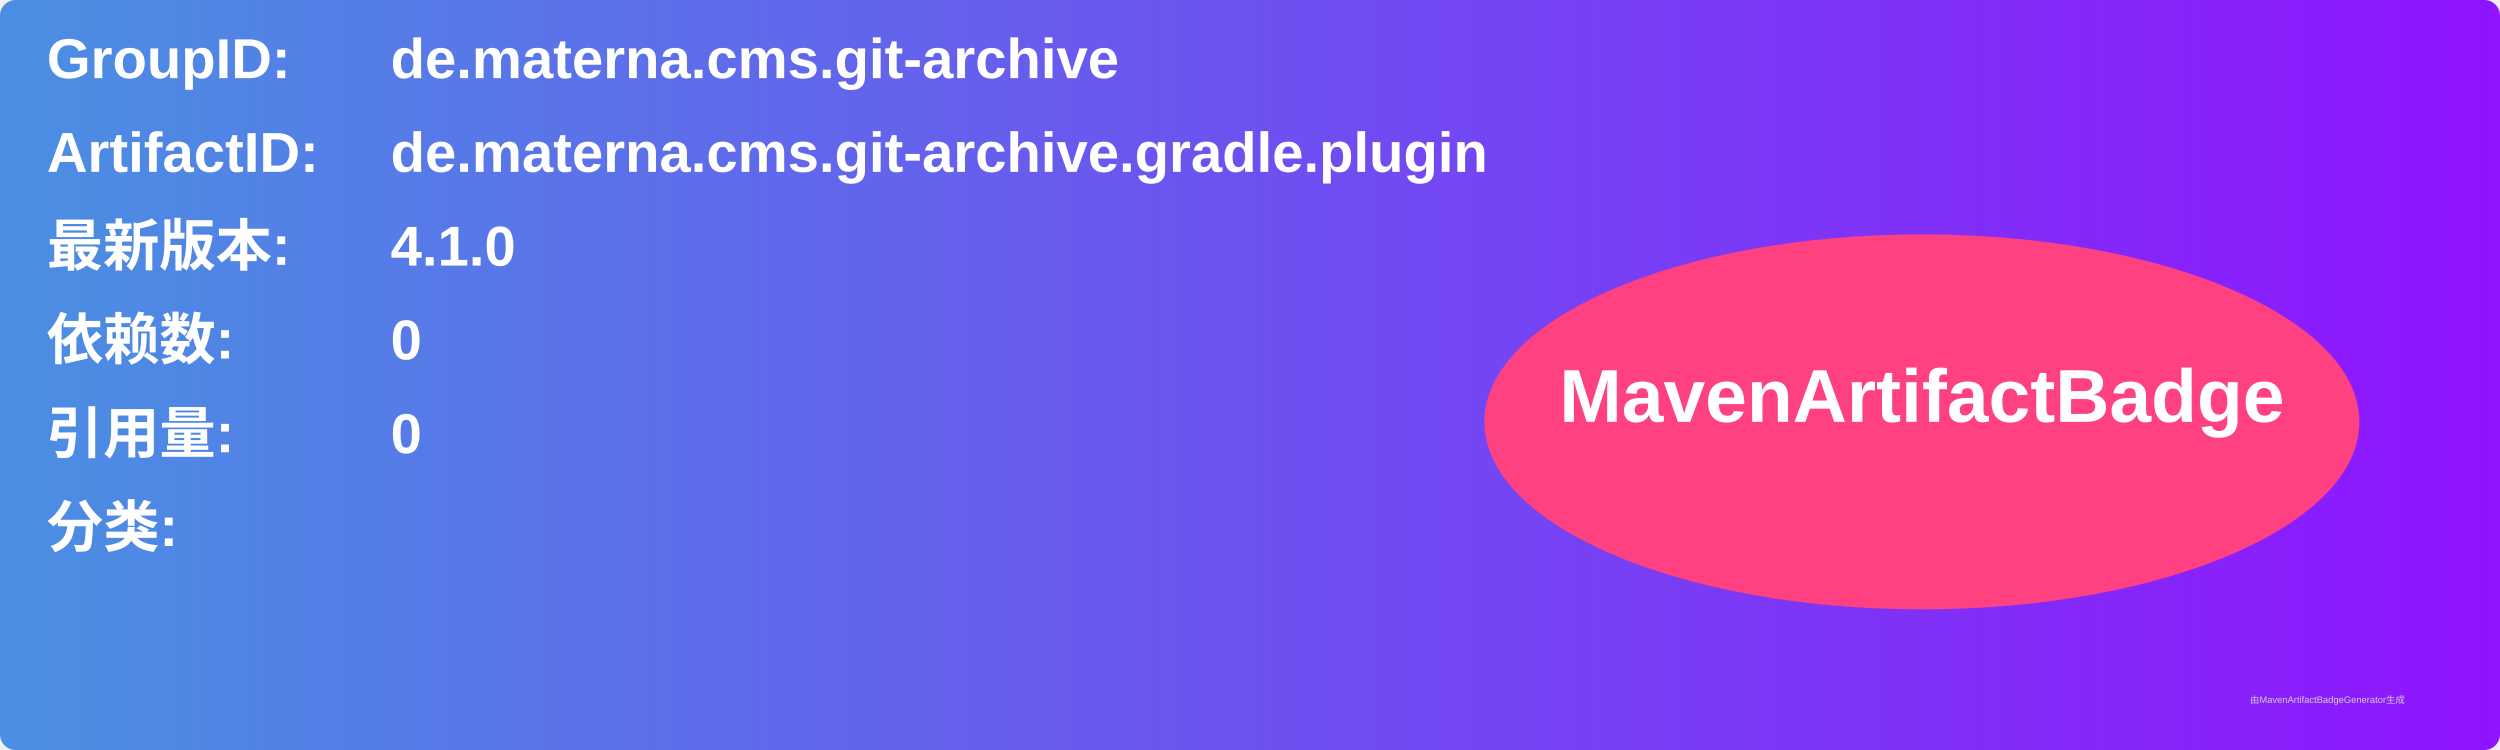
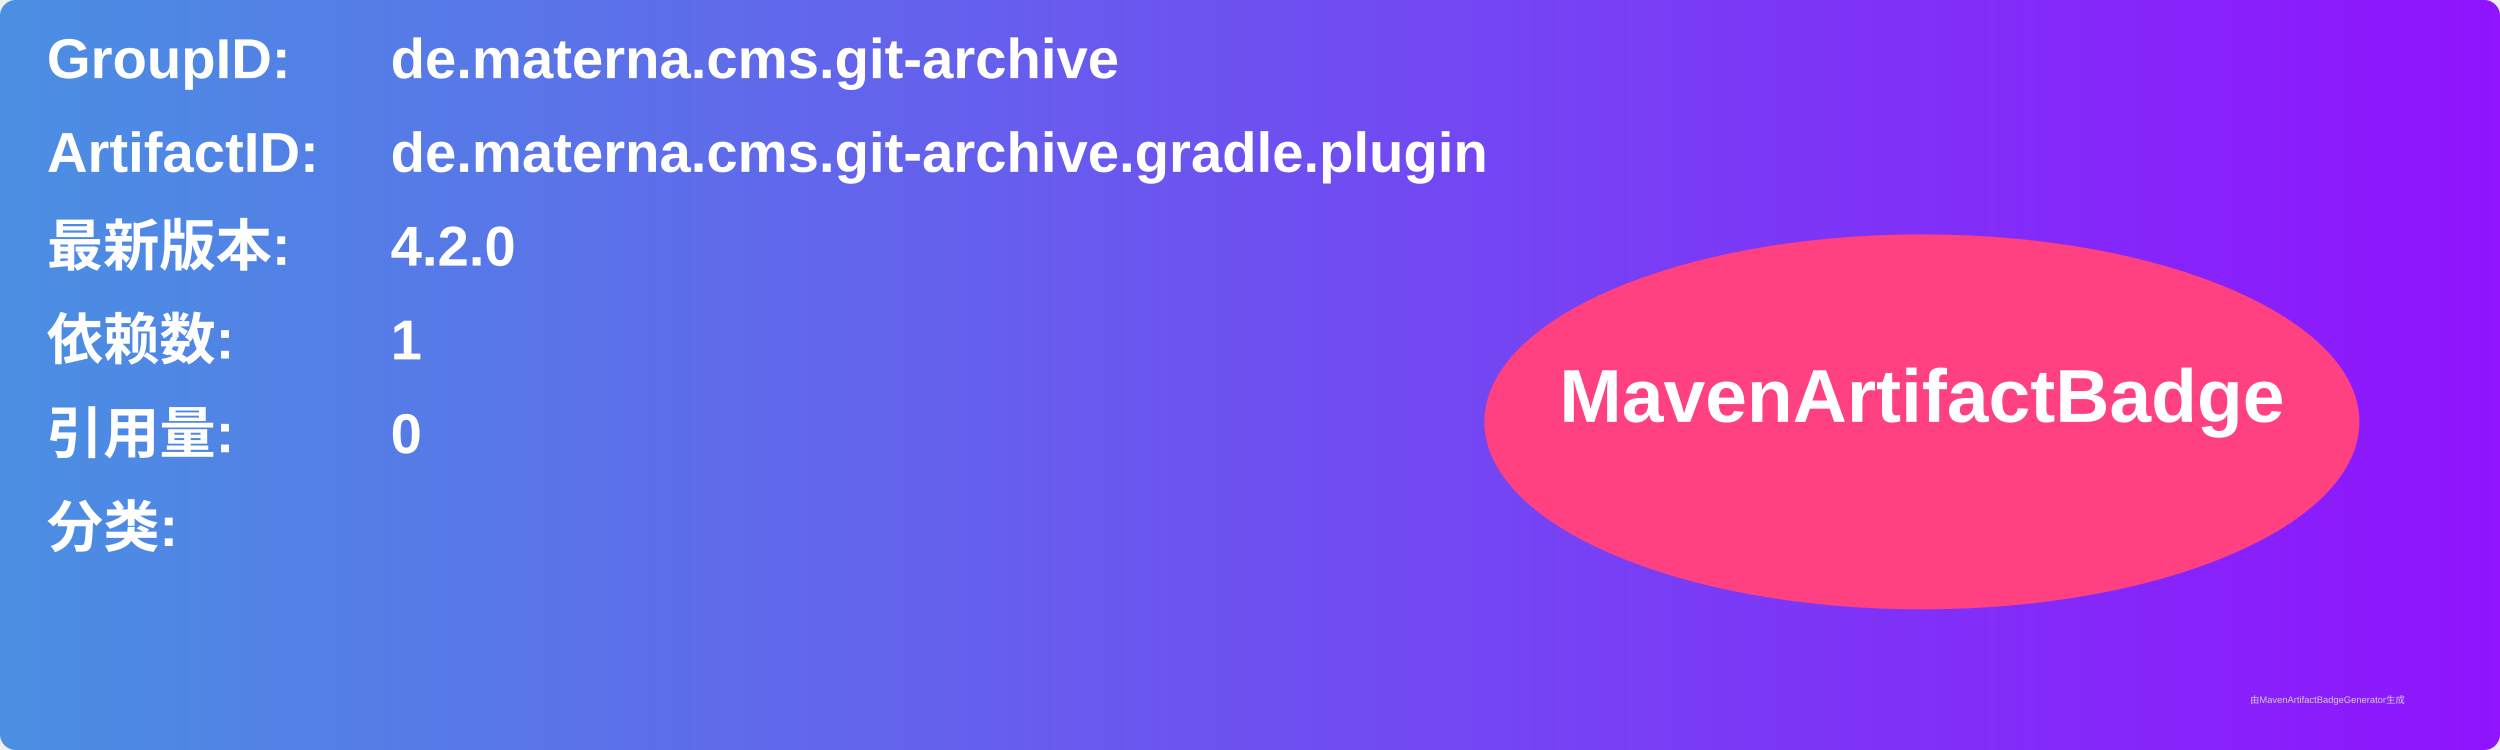
<svg xmlns="http://www.w3.org/2000/svg" width="800" height="240" viewBox="0 0 800 240">
  <linearGradient id="grad" x1="0%" y1="0%" x2="100%" y2="0%">
    <stop offset="0%" stop-color="#4a90e2" />
    <stop offset="100%" stop-color="#9013fe" />
  </linearGradient>
  <rect width="100%" height="100%" rx="5" ry="5" fill="url(#grad)" />
  <g transform="translate(15, 15)">
    <text x="0" y="10" font-family="Arial" font-size="18" fill="white" font-weight="bold" width="260">GroupID:</text>
    <text x="110" y="10" font-family="Arial" font-size="18" fill="white" font-weight="bold" width="460">de.materna.cms.git-archive</text>
    <text x="0" y="40" font-family="Arial" font-size="18" fill="white" font-weight="bold" width="260">ArtifactID:</text>
    <text x="110" y="40" font-family="Arial" font-size="18" fill="white" font-weight="bold" width="460">de.materna.cms.git-archive.gradle.plugin</text>
    <text x="0" y="70" font-family="Arial" font-size="18" fill="white" font-weight="bold">最新版本:</text>
    <text x="110" y="70" font-family="Arial" font-size="18" fill="white" font-weight="bold">
-       <tspan font-weight="bold">4.1.0</tspan>
+       <tspan font-weight="bold">4.2.0</tspan>
    </text>
    <text x="0" y="100" font-family="Arial" font-size="18" fill="white" font-weight="bold">依赖数: </text>
    <text x="110" y="100" font-family="Arial" font-size="18" fill="white">
-       <tspan font-weight="bold">0</tspan>
+       <tspan font-weight="bold">1</tspan>
    </text>
    <text x="0" y="130" font-family="Arial" font-size="18" fill="white" font-weight="bold">引用量: </text>
    <text x="110" y="130" font-family="Arial" font-size="18" fill="white">
      <tspan font-weight="bold">0</tspan>
    </text>
    <text x="0" y="160" font-family="Arial" font-size="18" fill="white" font-weight="bold">分类:</text>
    <text x="10" y="190" font-family="Arial" font-size="10" fill="white">
      <tspan font-weight="bold" />
    </text>
    <ellipse cx="600" cy="120" rx="140" ry="60" fill="#ff4081" />
    <text x="600" y="120" text-anchor="middle" font-family="Arial" font-size="24" fill="white" font-weight="bold">MavenArtifactBadge</text>
  </g>
  <text x="720" y="225" font-family="Arial" font-size="3" fill="#d0d0d0">由MavenArtifactBadgeGenerator生成</text>
</svg>
